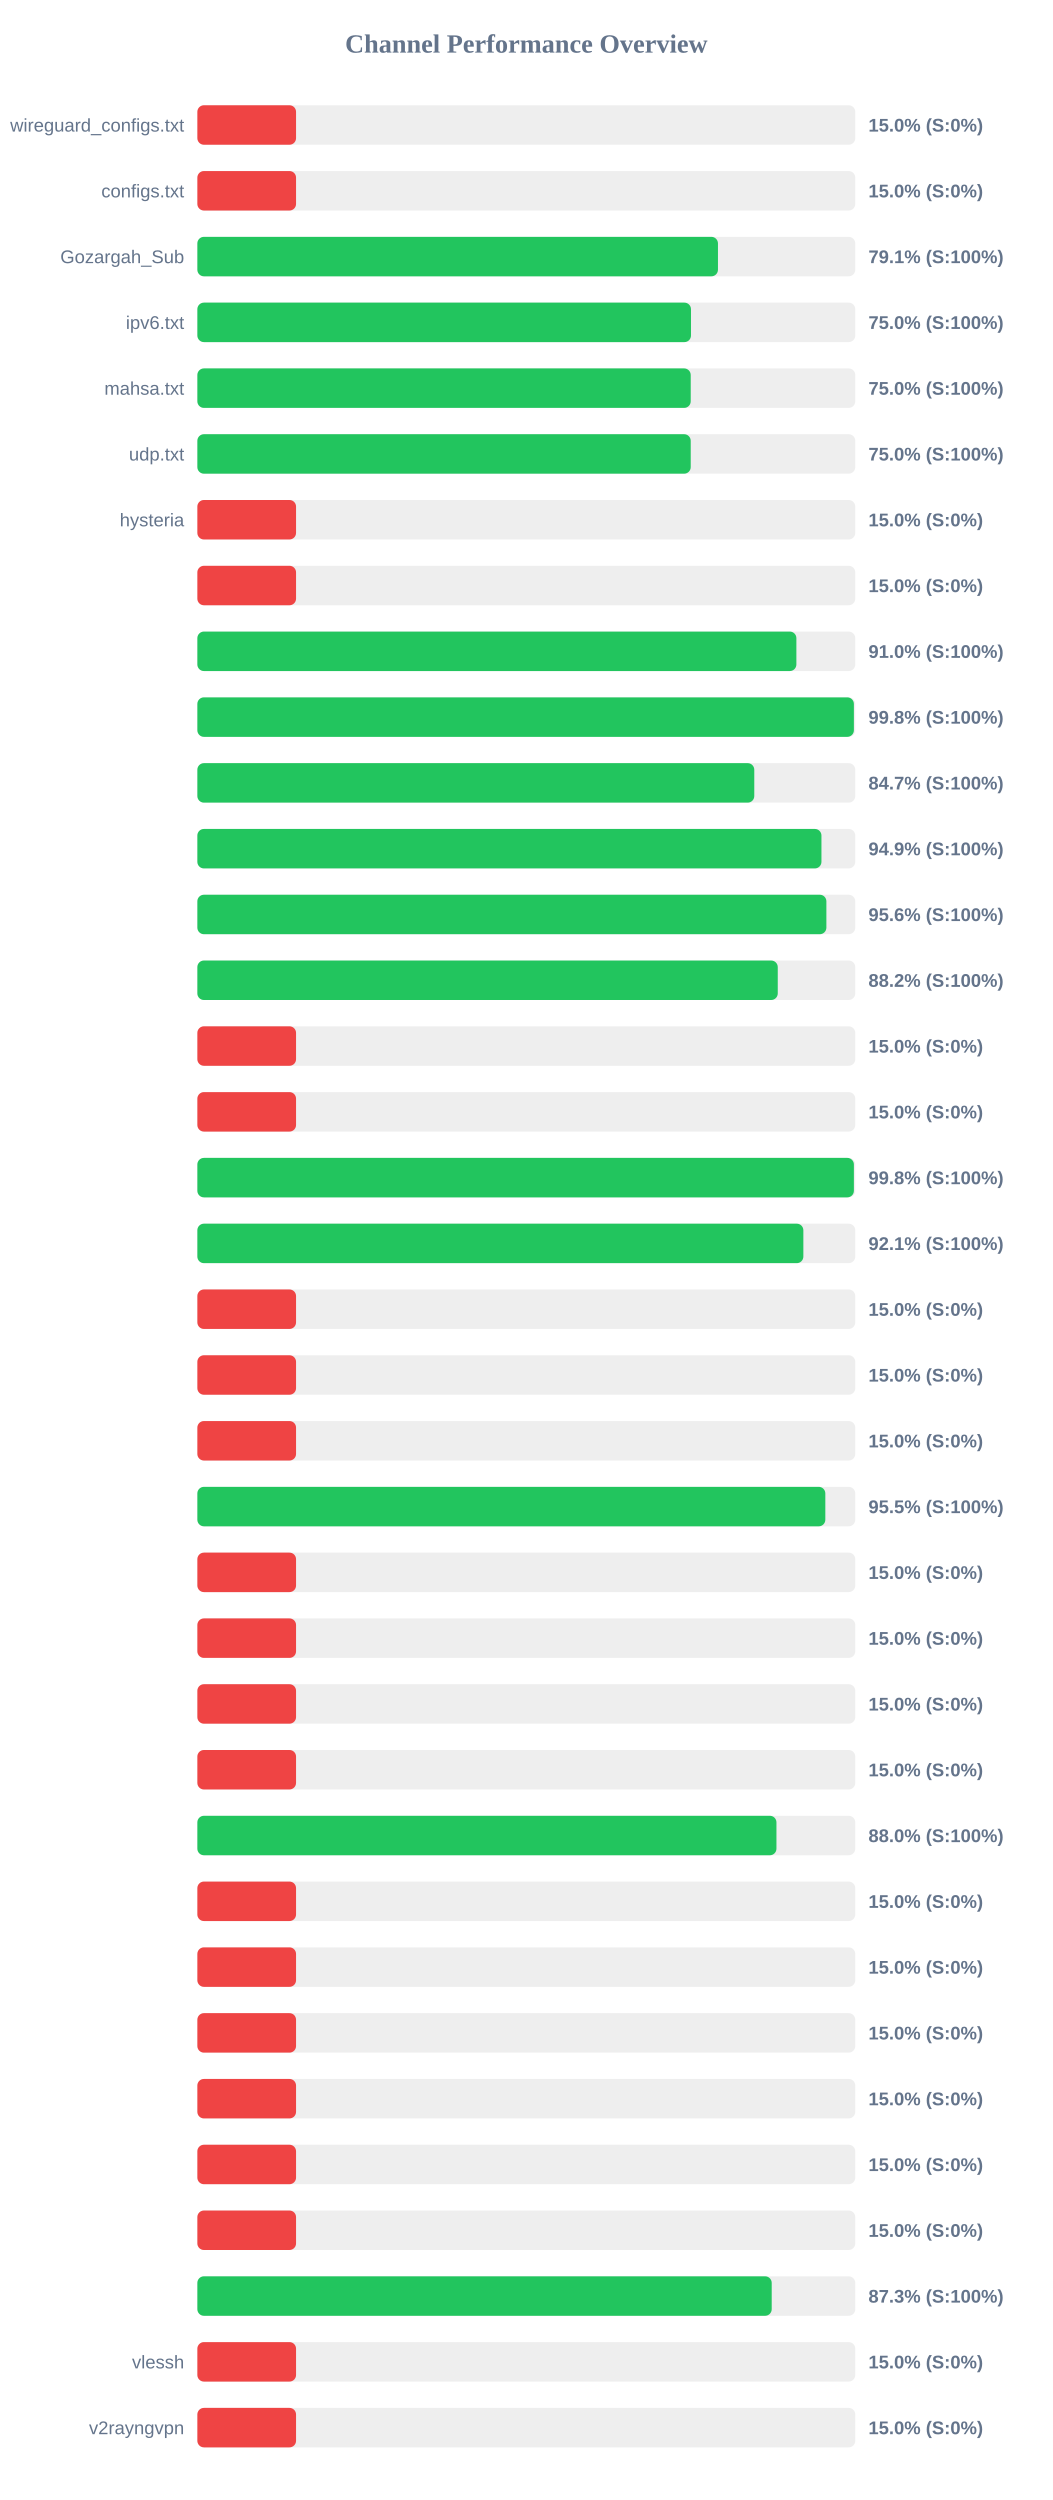
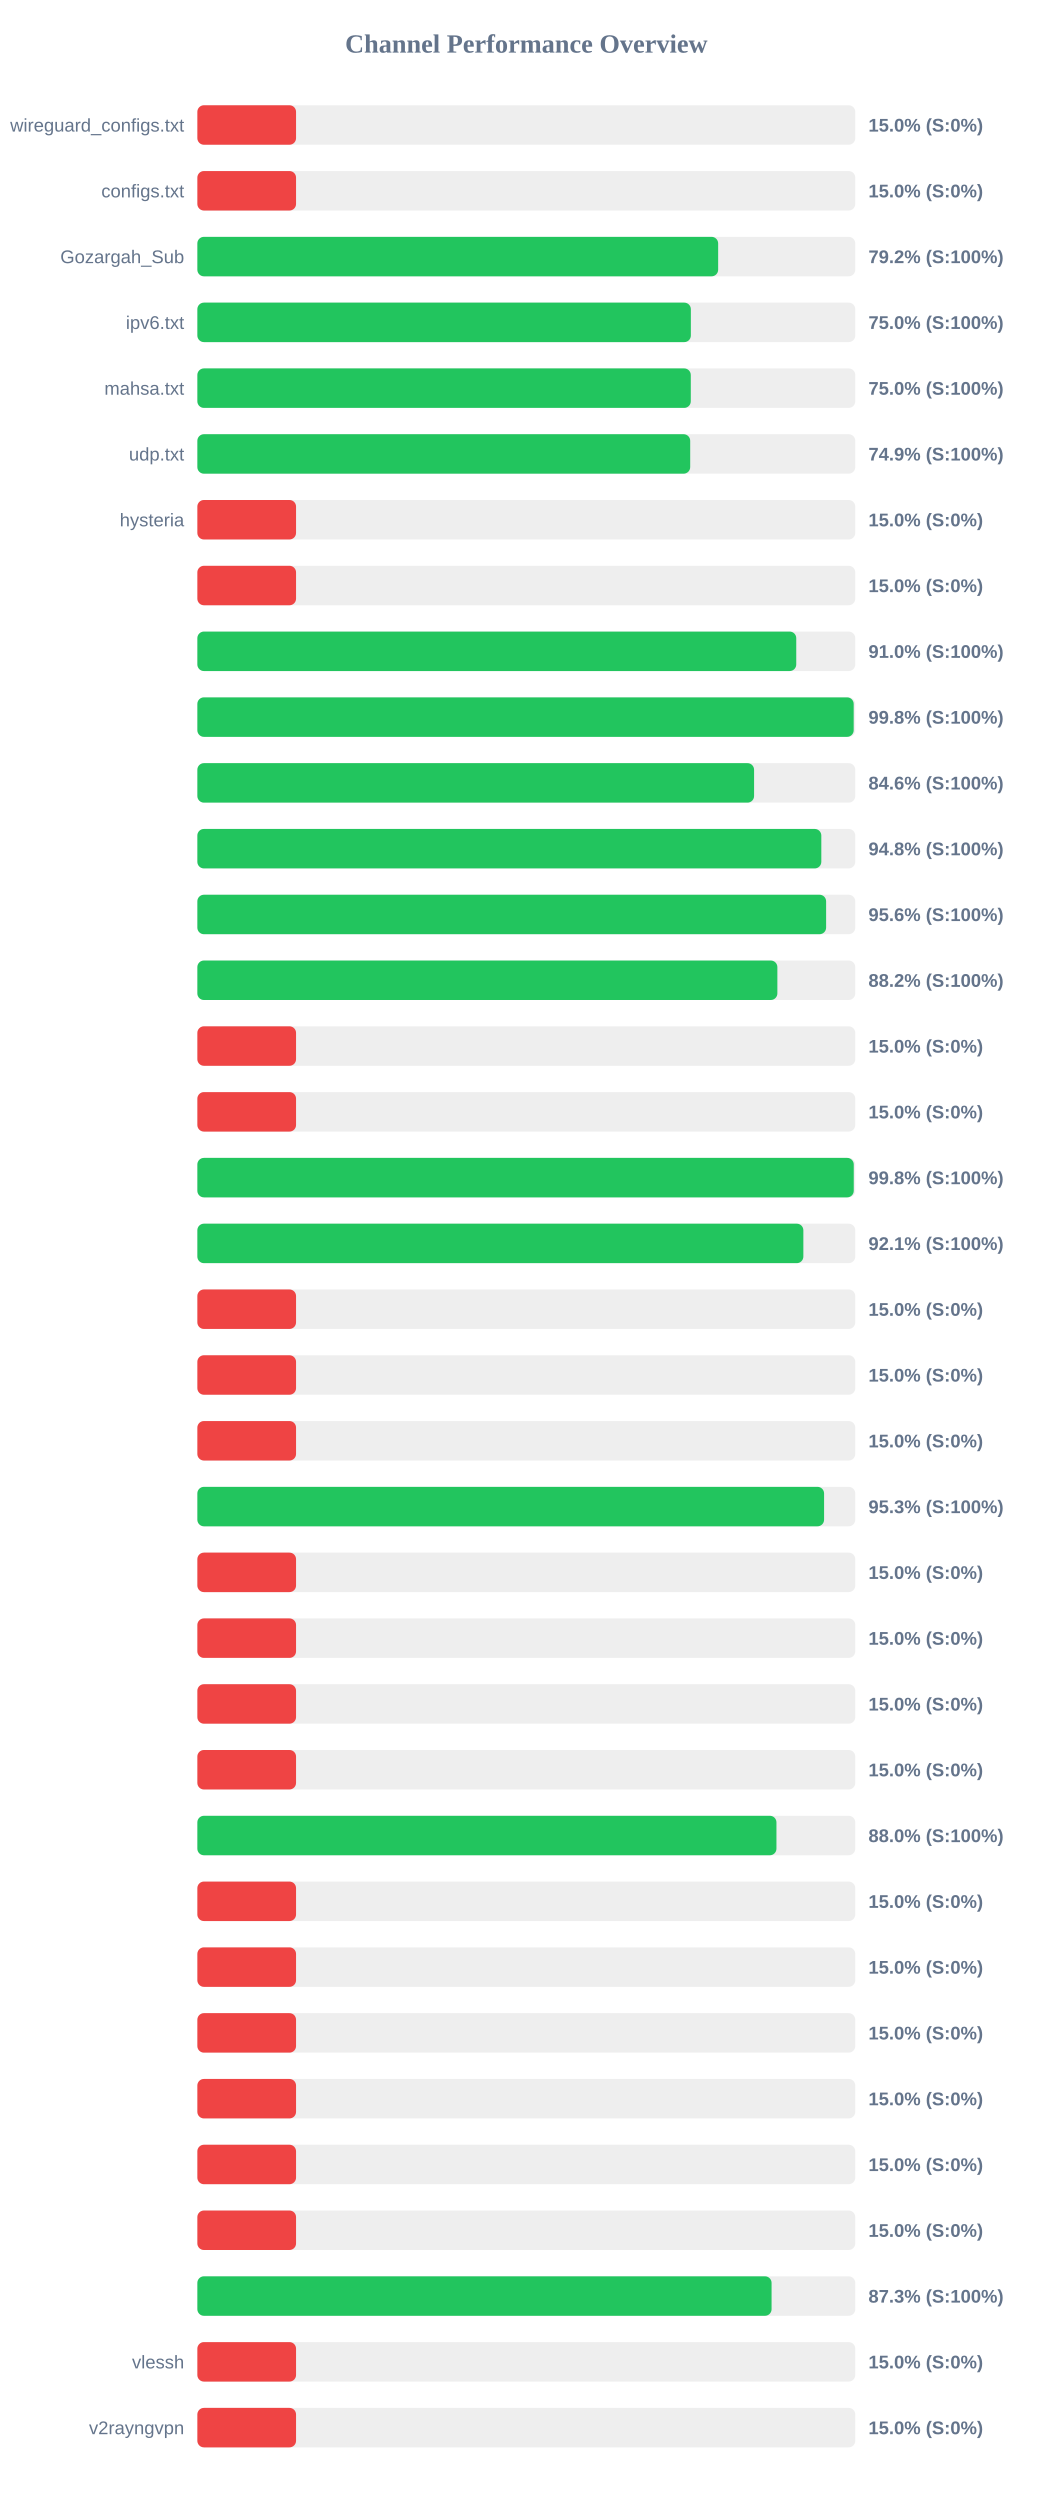
<svg xmlns="http://www.w3.org/2000/svg" width="800" height="1900" version="1.1">
  <style>
        .row { font: 14px Arial; fill: #64748b; }
        .score { font: bold 14px Arial; fill: #64748b; }
    </style>
  <text x="400" y="40" text-anchor="middle" font-size="20px" font-weight="bold" fill="#64748b">Channel Performance Overview</text>
  <rect x="150" y="80" width="500" height="30" fill="#eee" rx="5" />
  <rect x="150" y="80" width="75.0" height="30" fill="#ef4444" rx="5" />
  <text x="140" y="100" text-anchor="end" class="row">wireguard_configs.txt</text>
  <text x="660" y="100" text-anchor="start" class="score">15.0% (S:0%)</text>
  <rect x="150" y="130" width="500" height="30" fill="#eee" rx="5" />
  <rect x="150" y="130" width="75.0" height="30" fill="#ef4444" rx="5" />
  <text x="140" y="150" text-anchor="end" class="row">configs.txt</text>
  <text x="660" y="150" text-anchor="start" class="score">15.0% (S:0%)</text>
  <rect x="150" y="180" width="500" height="30" fill="#eee" rx="5" />
-   <rect x="150" y="180" width="395.65" height="30" fill="#22c55e" rx="5" />
+   <rect x="150" y="180" width="395.8" height="30" fill="#22c55e" rx="5" />
  <text x="140" y="200" text-anchor="end" class="row">Gozargah_Sub</text>
-   <text x="660" y="200" text-anchor="start" class="score">79.1% (S:100%)</text>
+   <text x="660" y="200" text-anchor="start" class="score">79.2% (S:100%)</text>
  <rect x="150" y="230" width="500" height="30" fill="#eee" rx="5" />
-   <rect x="150" y="230" width="375.15" height="30" fill="#22c55e" rx="5" />
+   <rect x="150" y="230" width="375.05" height="30" fill="#22c55e" rx="5" />
  <text x="140" y="250" text-anchor="end" class="row">ipv6.txt</text>
  <text x="660" y="250" text-anchor="start" class="score">75.0% (S:100%)</text>
  <rect x="150" y="280" width="500" height="30" fill="#eee" rx="5" />
-   <rect x="150" y="280" width="374.95" height="30" fill="#22c55e" rx="5" />
+   <rect x="150" y="280" width="375.0" height="30" fill="#22c55e" rx="5" />
  <text x="140" y="300" text-anchor="end" class="row">mahsa.txt</text>
  <text x="660" y="300" text-anchor="start" class="score">75.0% (S:100%)</text>
  <rect x="150" y="330" width="500" height="30" fill="#eee" rx="5" />
-   <rect x="150" y="330" width="374.95" height="30" fill="#22c55e" rx="5" />
+   <rect x="150" y="330" width="374.55" height="30" fill="#22c55e" rx="5" />
  <text x="140" y="350" text-anchor="end" class="row">udp.txt</text>
-   <text x="660" y="350" text-anchor="start" class="score">75.0% (S:100%)</text>
+   <text x="660" y="350" text-anchor="start" class="score">74.9% (S:100%)</text>
  <rect x="150" y="380" width="500" height="30" fill="#eee" rx="5" />
  <rect x="150" y="380" width="75.0" height="30" fill="#ef4444" rx="5" />
  <text x="140" y="400" text-anchor="end" class="row">hysteria</text>
  <text x="660" y="400" text-anchor="start" class="score">15.0% (S:0%)</text>
  <rect x="150" y="430" width="500" height="30" fill="#eee" rx="5" />
  <rect x="150" y="430" width="75.0" height="30" fill="#ef4444" rx="5" />
  <text x="140" y="450" text-anchor="end" class="row" />
  <text x="660" y="450" text-anchor="start" class="score">15.0% (S:0%)</text>
  <rect x="150" y="480" width="500" height="30" fill="#eee" rx="5" />
-   <rect x="150" y="480" width="455.25" height="30" fill="#22c55e" rx="5" />
+   <rect x="150" y="480" width="455.15" height="30" fill="#22c55e" rx="5" />
  <text x="140" y="500" text-anchor="end" class="row" />
  <text x="660" y="500" text-anchor="start" class="score">91.0% (S:100%)</text>
  <rect x="150" y="530" width="500" height="30" fill="#eee" rx="5" />
-   <rect x="150" y="530" width="498.95" height="30" fill="#22c55e" rx="5" />
+   <rect x="150" y="530" width="498.8" height="30" fill="#22c55e" rx="5" />
  <text x="140" y="550" text-anchor="end" class="row" />
  <text x="660" y="550" text-anchor="start" class="score">99.8% (S:100%)</text>
  <rect x="150" y="580" width="500" height="30" fill="#eee" rx="5" />
-   <rect x="150" y="580" width="423.25" height="30" fill="#22c55e" rx="5" />
+   <rect x="150" y="580" width="423.1" height="30" fill="#22c55e" rx="5" />
  <text x="140" y="600" text-anchor="end" class="row" />
-   <text x="660" y="600" text-anchor="start" class="score">84.7% (S:100%)</text>
+   <text x="660" y="600" text-anchor="start" class="score">84.6% (S:100%)</text>
  <rect x="150" y="630" width="500" height="30" fill="#eee" rx="5" />
-   <rect x="150" y="630" width="474.3" height="30" fill="#22c55e" rx="5" />
+   <rect x="150" y="630" width="474.2" height="30" fill="#22c55e" rx="5" />
  <text x="140" y="650" text-anchor="end" class="row" />
-   <text x="660" y="650" text-anchor="start" class="score">94.9% (S:100%)</text>
+   <text x="660" y="650" text-anchor="start" class="score">94.8% (S:100%)</text>
  <rect x="150" y="680" width="500" height="30" fill="#eee" rx="5" />
-   <rect x="150" y="680" width="478.05" height="30" fill="#22c55e" rx="5" />
+   <rect x="150" y="680" width="477.85" height="30" fill="#22c55e" rx="5" />
  <text x="140" y="700" text-anchor="end" class="row" />
  <text x="660" y="700" text-anchor="start" class="score">95.6% (S:100%)</text>
  <rect x="150" y="730" width="500" height="30" fill="#eee" rx="5" />
-   <rect x="150" y="730" width="441.1" height="30" fill="#22c55e" rx="5" />
+   <rect x="150" y="730" width="440.8" height="30" fill="#22c55e" rx="5" />
  <text x="140" y="750" text-anchor="end" class="row" />
  <text x="660" y="750" text-anchor="start" class="score">88.2% (S:100%)</text>
  <rect x="150" y="780" width="500" height="30" fill="#eee" rx="5" />
  <rect x="150" y="780" width="75.0" height="30" fill="#ef4444" rx="5" />
  <text x="140" y="800" text-anchor="end" class="row" />
  <text x="660" y="800" text-anchor="start" class="score">15.0% (S:0%)</text>
  <rect x="150" y="830" width="500" height="30" fill="#eee" rx="5" />
  <rect x="150" y="830" width="75.0" height="30" fill="#ef4444" rx="5" />
  <text x="140" y="850" text-anchor="end" class="row" />
  <text x="660" y="850" text-anchor="start" class="score">15.0% (S:0%)</text>
  <rect x="150" y="880" width="500" height="30" fill="#eee" rx="5" />
-   <rect x="150" y="880" width="498.95" height="30" fill="#22c55e" rx="5" />
+   <rect x="150" y="880" width="498.85" height="30" fill="#22c55e" rx="5" />
  <text x="140" y="900" text-anchor="end" class="row" />
  <text x="660" y="900" text-anchor="start" class="score">99.8% (S:100%)</text>
  <rect x="150" y="930" width="500" height="30" fill="#eee" rx="5" />
  <rect x="150" y="930" width="460.55" height="30" fill="#22c55e" rx="5" />
  <text x="140" y="950" text-anchor="end" class="row" />
  <text x="660" y="950" text-anchor="start" class="score">92.1% (S:100%)</text>
  <rect x="150" y="980" width="500" height="30" fill="#eee" rx="5" />
  <rect x="150" y="980" width="75.0" height="30" fill="#ef4444" rx="5" />
  <text x="140" y="1000" text-anchor="end" class="row" />
  <text x="660" y="1000" text-anchor="start" class="score">15.0% (S:0%)</text>
  <rect x="150" y="1030" width="500" height="30" fill="#eee" rx="5" />
  <rect x="150" y="1030" width="75.0" height="30" fill="#ef4444" rx="5" />
  <text x="140" y="1050" text-anchor="end" class="row" />
  <text x="660" y="1050" text-anchor="start" class="score">15.0% (S:0%)</text>
  <rect x="150" y="1080" width="500" height="30" fill="#eee" rx="5" />
  <rect x="150" y="1080" width="75.0" height="30" fill="#ef4444" rx="5" />
  <text x="140" y="1100" text-anchor="end" class="row" />
  <text x="660" y="1100" text-anchor="start" class="score">15.0% (S:0%)</text>
  <rect x="150" y="1130" width="500" height="30" fill="#eee" rx="5" />
-   <rect x="150" y="1130" width="477.25" height="30" fill="#22c55e" rx="5" />
+   <rect x="150" y="1130" width="476.3" height="30" fill="#22c55e" rx="5" />
  <text x="140" y="1150" text-anchor="end" class="row" />
-   <text x="660" y="1150" text-anchor="start" class="score">95.5% (S:100%)</text>
+   <text x="660" y="1150" text-anchor="start" class="score">95.3% (S:100%)</text>
  <rect x="150" y="1180" width="500" height="30" fill="#eee" rx="5" />
  <rect x="150" y="1180" width="75.0" height="30" fill="#ef4444" rx="5" />
  <text x="140" y="1200" text-anchor="end" class="row" />
  <text x="660" y="1200" text-anchor="start" class="score">15.0% (S:0%)</text>
  <rect x="150" y="1230" width="500" height="30" fill="#eee" rx="5" />
  <rect x="150" y="1230" width="75.0" height="30" fill="#ef4444" rx="5" />
  <text x="140" y="1250" text-anchor="end" class="row" />
  <text x="660" y="1250" text-anchor="start" class="score">15.0% (S:0%)</text>
  <rect x="150" y="1280" width="500" height="30" fill="#eee" rx="5" />
  <rect x="150" y="1280" width="75.0" height="30" fill="#ef4444" rx="5" />
  <text x="140" y="1300" text-anchor="end" class="row" />
  <text x="660" y="1300" text-anchor="start" class="score">15.0% (S:0%)</text>
  <rect x="150" y="1330" width="500" height="30" fill="#eee" rx="5" />
  <rect x="150" y="1330" width="75.0" height="30" fill="#ef4444" rx="5" />
  <text x="140" y="1350" text-anchor="end" class="row" />
  <text x="660" y="1350" text-anchor="start" class="score">15.0% (S:0%)</text>
  <rect x="150" y="1380" width="500" height="30" fill="#eee" rx="5" />
  <rect x="150" y="1380" width="440.1" height="30" fill="#22c55e" rx="5" />
  <text x="140" y="1400" text-anchor="end" class="row" />
  <text x="660" y="1400" text-anchor="start" class="score">88.0% (S:100%)</text>
  <rect x="150" y="1430" width="500" height="30" fill="#eee" rx="5" />
  <rect x="150" y="1430" width="75.0" height="30" fill="#ef4444" rx="5" />
  <text x="140" y="1450" text-anchor="end" class="row" />
  <text x="660" y="1450" text-anchor="start" class="score">15.0% (S:0%)</text>
  <rect x="150" y="1480" width="500" height="30" fill="#eee" rx="5" />
  <rect x="150" y="1480" width="75.0" height="30" fill="#ef4444" rx="5" />
  <text x="140" y="1500" text-anchor="end" class="row" />
  <text x="660" y="1500" text-anchor="start" class="score">15.0% (S:0%)</text>
  <rect x="150" y="1530" width="500" height="30" fill="#eee" rx="5" />
  <rect x="150" y="1530" width="75.0" height="30" fill="#ef4444" rx="5" />
  <text x="140" y="1550" text-anchor="end" class="row" />
  <text x="660" y="1550" text-anchor="start" class="score">15.0% (S:0%)</text>
  <rect x="150" y="1580" width="500" height="30" fill="#eee" rx="5" />
  <rect x="150" y="1580" width="75.0" height="30" fill="#ef4444" rx="5" />
  <text x="140" y="1600" text-anchor="end" class="row" />
  <text x="660" y="1600" text-anchor="start" class="score">15.0% (S:0%)</text>
  <rect x="150" y="1630" width="500" height="30" fill="#eee" rx="5" />
  <rect x="150" y="1630" width="75.0" height="30" fill="#ef4444" rx="5" />
  <text x="140" y="1650" text-anchor="end" class="row" />
  <text x="660" y="1650" text-anchor="start" class="score">15.0% (S:0%)</text>
  <rect x="150" y="1680" width="500" height="30" fill="#eee" rx="5" />
  <rect x="150" y="1680" width="75.0" height="30" fill="#ef4444" rx="5" />
  <text x="140" y="1700" text-anchor="end" class="row" />
  <text x="660" y="1700" text-anchor="start" class="score">15.0% (S:0%)</text>
  <rect x="150" y="1730" width="500" height="30" fill="#eee" rx="5" />
-   <rect x="150" y="1730" width="436.5" height="30" fill="#22c55e" rx="5" />
+   <rect x="150" y="1730" width="436.4" height="30" fill="#22c55e" rx="5" />
  <text x="140" y="1750" text-anchor="end" class="row" />
  <text x="660" y="1750" text-anchor="start" class="score">87.3% (S:100%)</text>
  <rect x="150" y="1780" width="500" height="30" fill="#eee" rx="5" />
  <rect x="150" y="1780" width="75.0" height="30" fill="#ef4444" rx="5" />
  <text x="140" y="1800" text-anchor="end" class="row">vlessh</text>
  <text x="660" y="1800" text-anchor="start" class="score">15.0% (S:0%)</text>
  <rect x="150" y="1830" width="500" height="30" fill="#eee" rx="5" />
  <rect x="150" y="1830" width="75.0" height="30" fill="#ef4444" rx="5" />
  <text x="140" y="1850" text-anchor="end" class="row">v2rayngvpn</text>
  <text x="660" y="1850" text-anchor="start" class="score">15.0% (S:0%)</text>
</svg>
